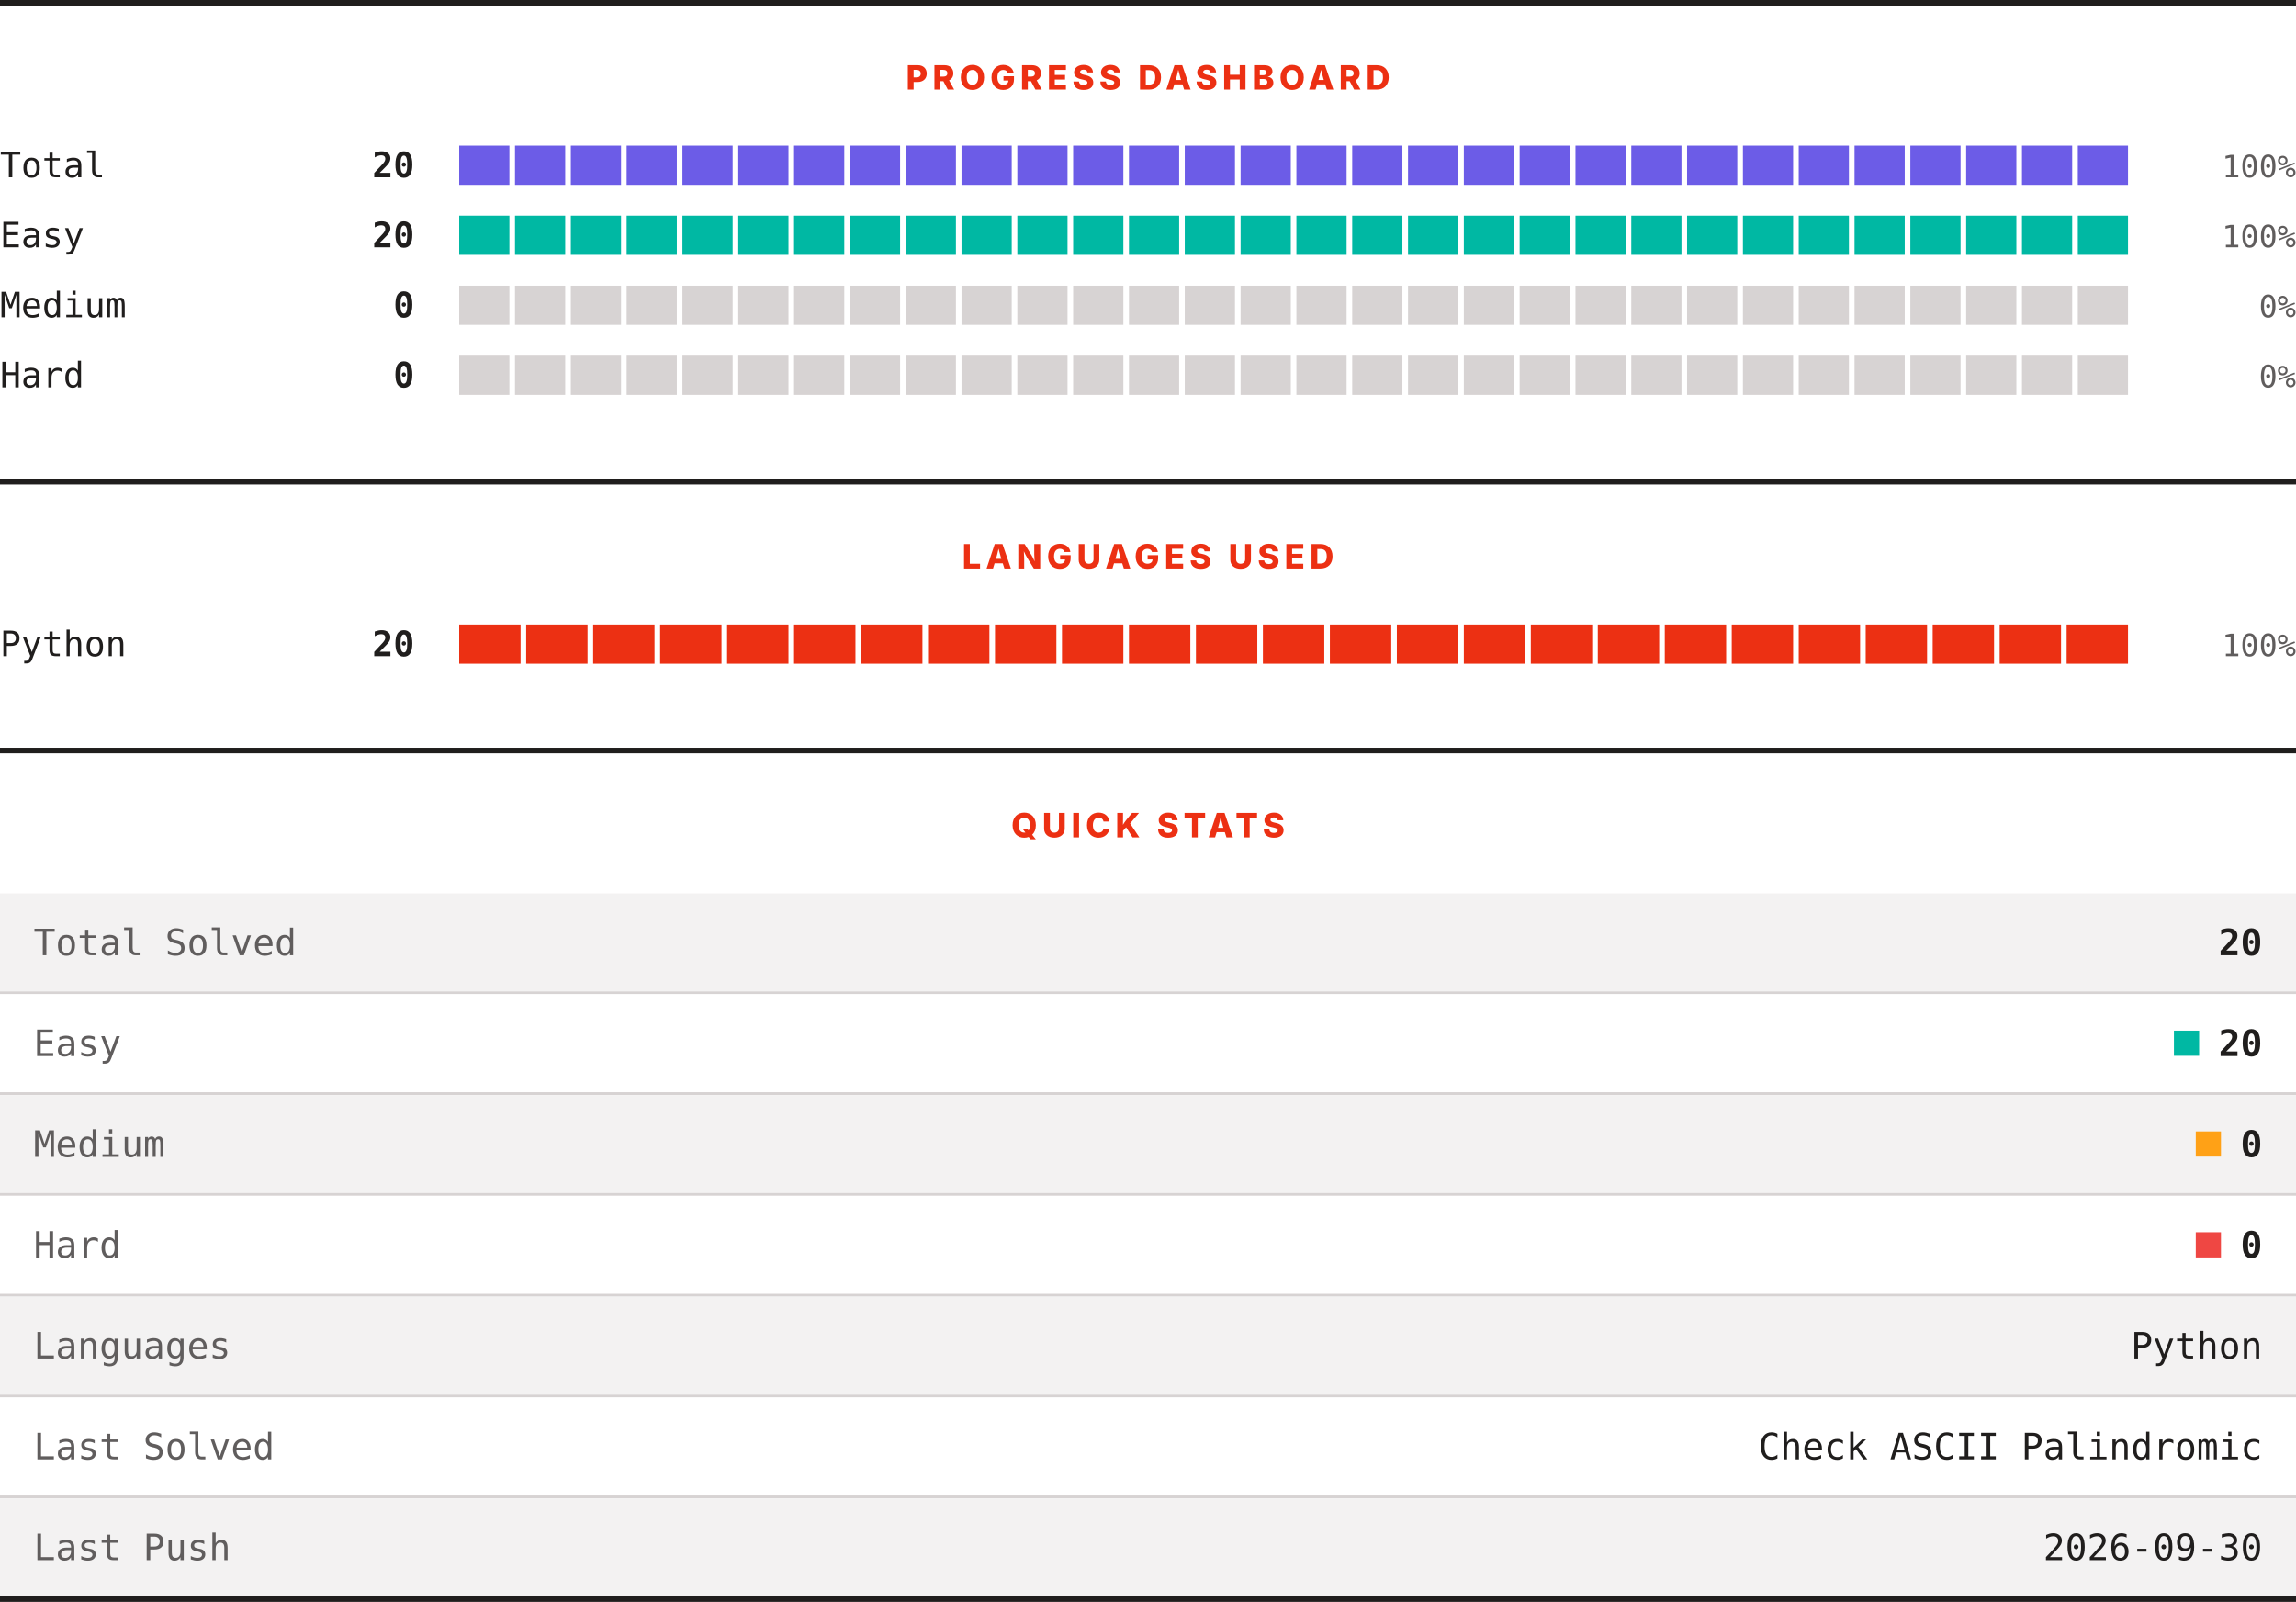
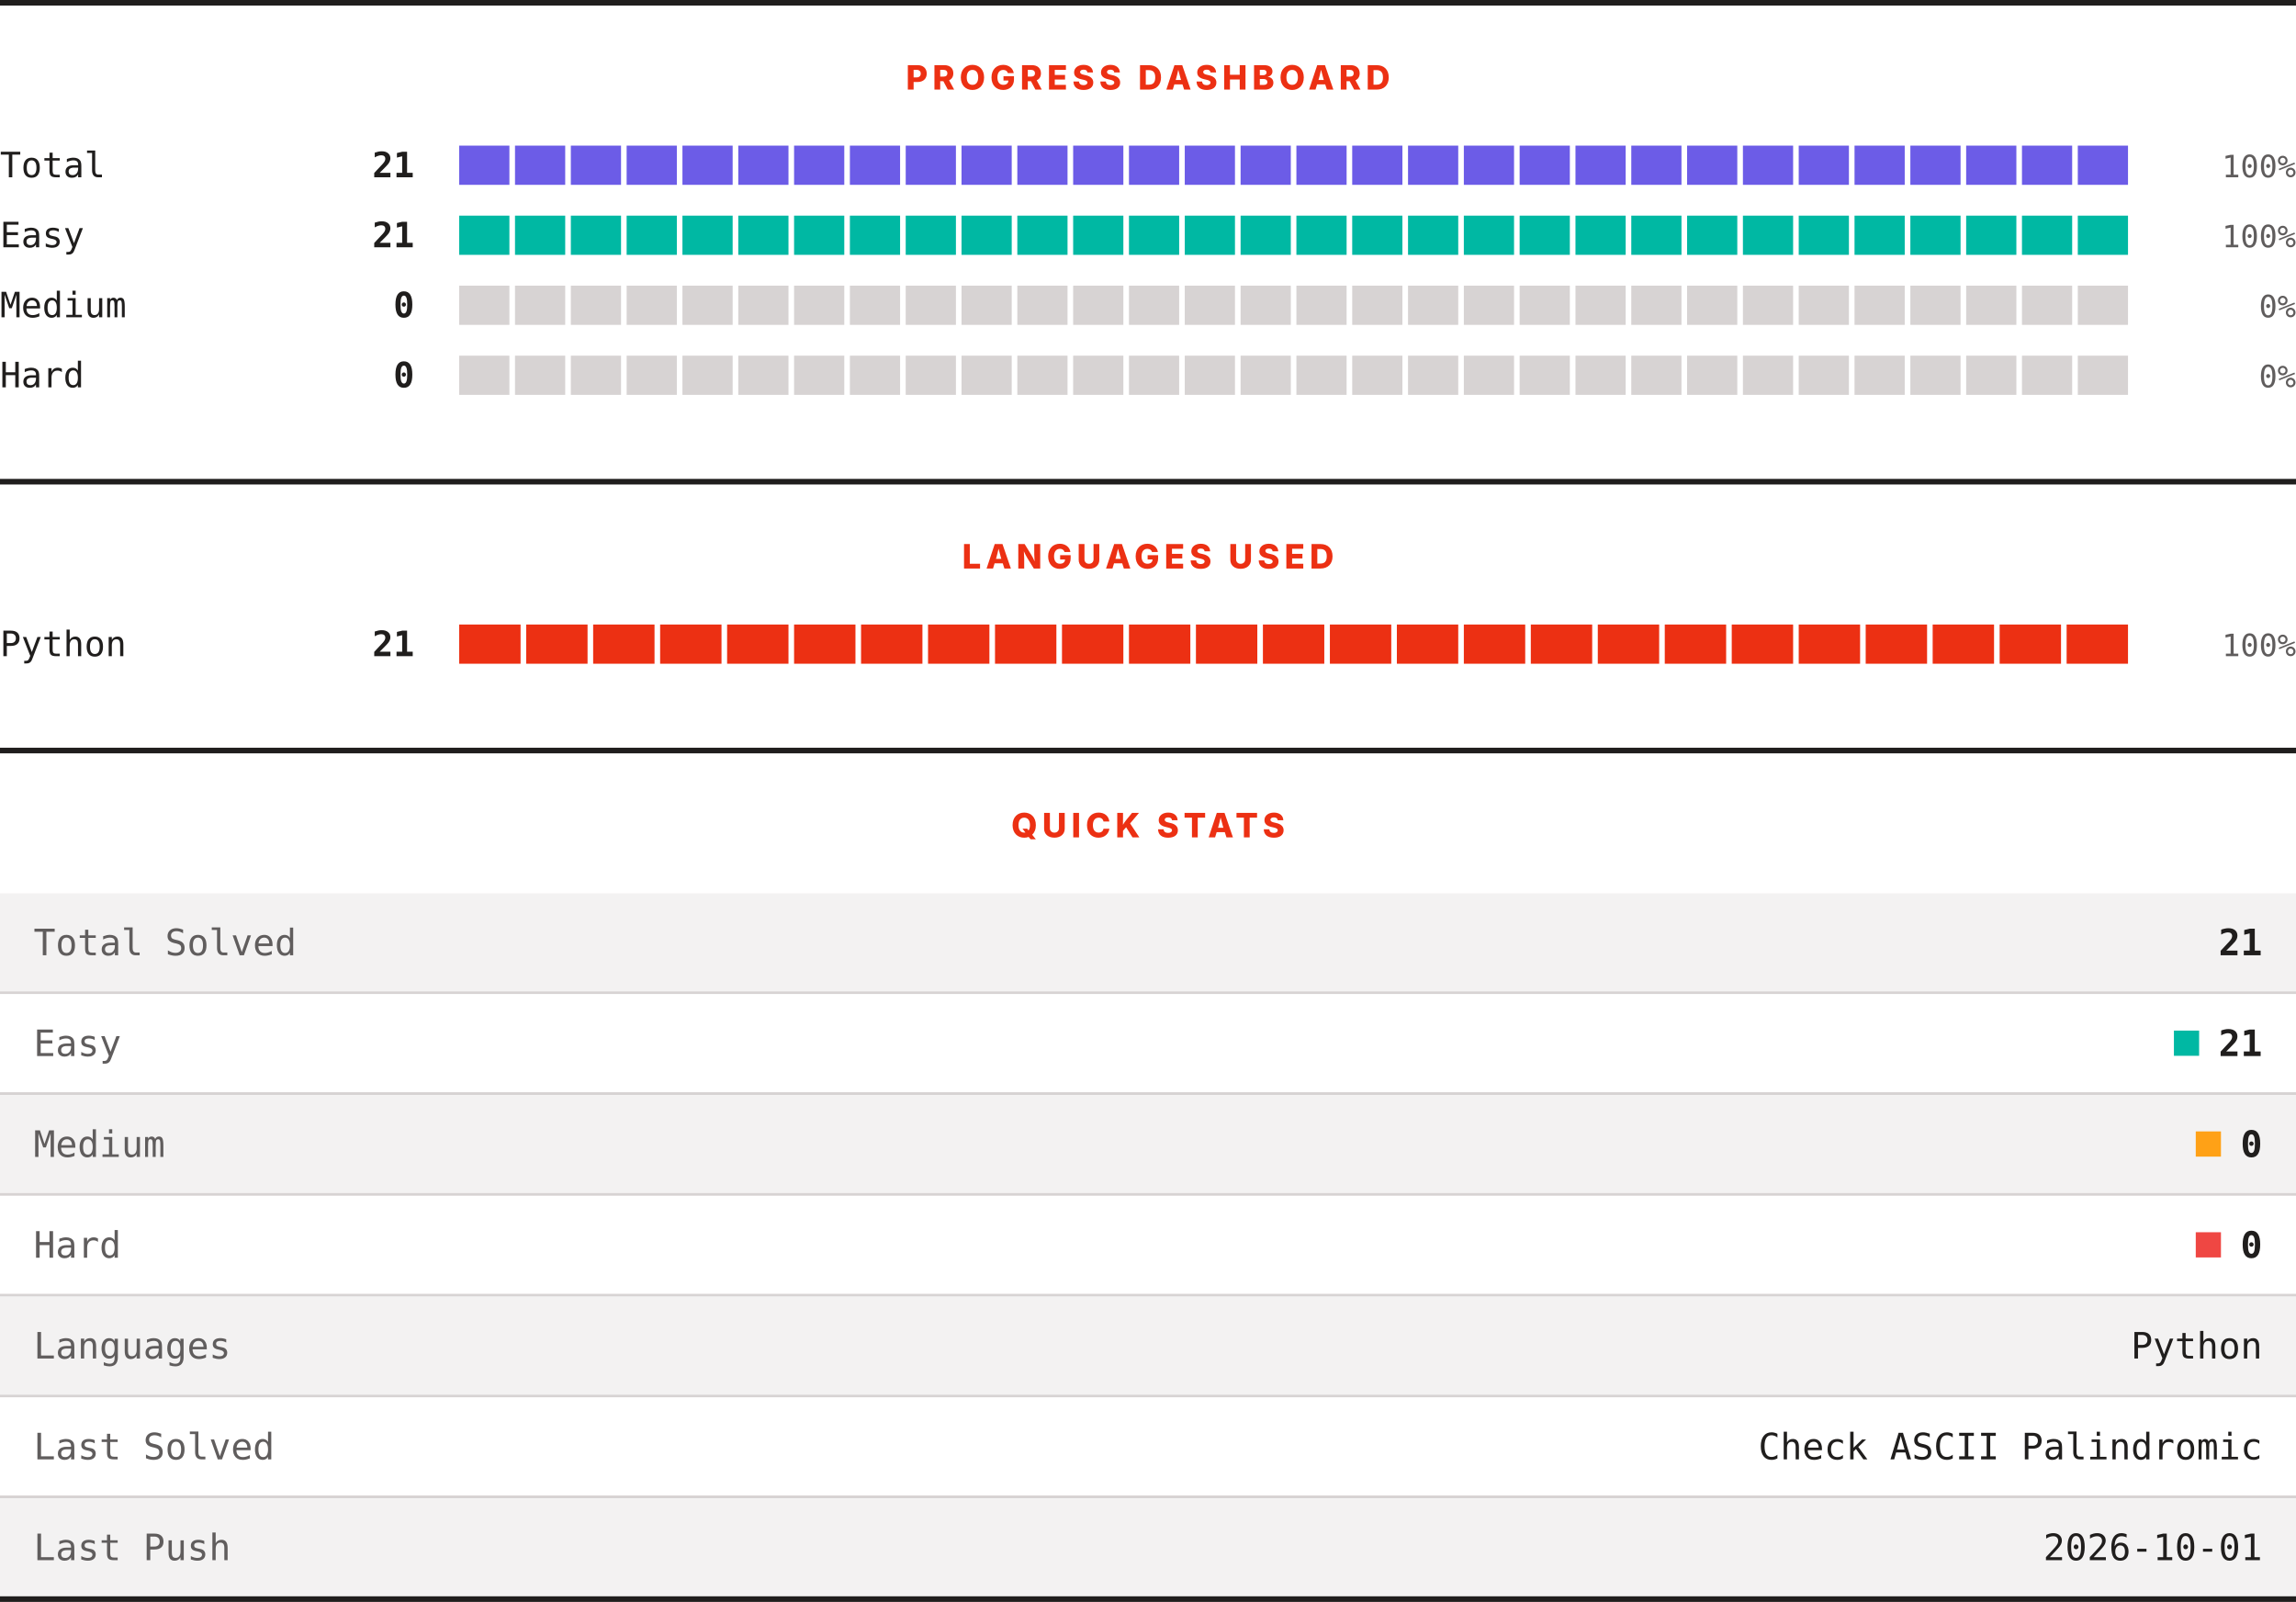
<svg xmlns="http://www.w3.org/2000/svg" width="820" height="572" viewBox="0 0 820 572" role="img" aria-label="LeetCode progress, languages and quick stats">
  <rect width="820" height="572" fill="#ffffff" />
  <rect x="0" y="0" width="820" height="2" fill="#201e1d" />
  <text x="410" y="32" text-anchor="middle" font-family="Archivo, system-ui, -apple-system, Segoe UI, sans-serif" font-size="12" font-weight="800" letter-spacing="1.68" fill="#ec3013">PROGRESS DASHBOARD</text>
  <text x="0" y="63.3" font-family="ui-monospace, SFMono-Regular, Menlo, Consolas, monospace" font-size="12.5" fill="#201e1d">Total</text>
-   <text x="148" y="63.3" text-anchor="end" font-family="ui-monospace, SFMono-Regular, Menlo, Consolas, monospace" font-size="12.5" font-weight="700" fill="#201e1d">20</text>
+   <text x="148" y="63.3" text-anchor="end" font-family="ui-monospace, SFMono-Regular, Menlo, Consolas, monospace" font-size="12.5" font-weight="700" fill="#201e1d">21</text>
  <rect x="164.00" y="52" width="17.93" height="14" fill="#6c5ce7" />
  <rect x="183.93" y="52" width="17.93" height="14" fill="#6c5ce7" />
  <rect x="203.87" y="52" width="17.93" height="14" fill="#6c5ce7" />
  <rect x="223.80" y="52" width="17.93" height="14" fill="#6c5ce7" />
  <rect x="243.73" y="52" width="17.93" height="14" fill="#6c5ce7" />
  <rect x="263.67" y="52" width="17.93" height="14" fill="#6c5ce7" />
  <rect x="283.60" y="52" width="17.93" height="14" fill="#6c5ce7" />
  <rect x="303.53" y="52" width="17.93" height="14" fill="#6c5ce7" />
  <rect x="323.47" y="52" width="17.93" height="14" fill="#6c5ce7" />
  <rect x="343.40" y="52" width="17.93" height="14" fill="#6c5ce7" />
  <rect x="363.33" y="52" width="17.93" height="14" fill="#6c5ce7" />
  <rect x="383.27" y="52" width="17.93" height="14" fill="#6c5ce7" />
  <rect x="403.20" y="52" width="17.93" height="14" fill="#6c5ce7" />
  <rect x="423.13" y="52" width="17.93" height="14" fill="#6c5ce7" />
  <rect x="443.07" y="52" width="17.93" height="14" fill="#6c5ce7" />
  <rect x="463.00" y="52" width="17.93" height="14" fill="#6c5ce7" />
  <rect x="482.93" y="52" width="17.93" height="14" fill="#6c5ce7" />
  <rect x="502.87" y="52" width="17.93" height="14" fill="#6c5ce7" />
  <rect x="522.80" y="52" width="17.93" height="14" fill="#6c5ce7" />
  <rect x="542.73" y="52" width="17.93" height="14" fill="#6c5ce7" />
  <rect x="562.67" y="52" width="17.93" height="14" fill="#6c5ce7" />
  <rect x="582.60" y="52" width="17.93" height="14" fill="#6c5ce7" />
  <rect x="602.53" y="52" width="17.93" height="14" fill="#6c5ce7" />
  <rect x="622.47" y="52" width="17.93" height="14" fill="#6c5ce7" />
  <rect x="642.40" y="52" width="17.93" height="14" fill="#6c5ce7" />
  <rect x="662.33" y="52" width="17.93" height="14" fill="#6c5ce7" />
  <rect x="682.27" y="52" width="17.93" height="14" fill="#6c5ce7" />
  <rect x="702.20" y="52" width="17.93" height="14" fill="#6c5ce7" />
  <rect x="722.13" y="52" width="17.93" height="14" fill="#6c5ce7" />
  <rect x="742.07" y="52" width="17.93" height="14" fill="#6c5ce7" />
  <text x="820" y="63.3" text-anchor="end" font-family="ui-monospace, SFMono-Regular, Menlo, Consolas, monospace" font-size="11" fill="#605d5d">100%</text>
  <text x="0" y="88.3" font-family="ui-monospace, SFMono-Regular, Menlo, Consolas, monospace" font-size="12.5" fill="#201e1d">Easy</text>
-   <text x="148" y="88.3" text-anchor="end" font-family="ui-monospace, SFMono-Regular, Menlo, Consolas, monospace" font-size="12.5" font-weight="700" fill="#201e1d">20</text>
+   <text x="148" y="88.3" text-anchor="end" font-family="ui-monospace, SFMono-Regular, Menlo, Consolas, monospace" font-size="12.5" font-weight="700" fill="#201e1d">21</text>
  <rect x="164.00" y="77" width="17.93" height="14" fill="#00b8a3" />
  <rect x="183.93" y="77" width="17.93" height="14" fill="#00b8a3" />
  <rect x="203.87" y="77" width="17.93" height="14" fill="#00b8a3" />
  <rect x="223.80" y="77" width="17.93" height="14" fill="#00b8a3" />
  <rect x="243.73" y="77" width="17.93" height="14" fill="#00b8a3" />
  <rect x="263.67" y="77" width="17.93" height="14" fill="#00b8a3" />
  <rect x="283.60" y="77" width="17.93" height="14" fill="#00b8a3" />
  <rect x="303.53" y="77" width="17.93" height="14" fill="#00b8a3" />
  <rect x="323.47" y="77" width="17.93" height="14" fill="#00b8a3" />
  <rect x="343.40" y="77" width="17.93" height="14" fill="#00b8a3" />
  <rect x="363.33" y="77" width="17.93" height="14" fill="#00b8a3" />
  <rect x="383.27" y="77" width="17.93" height="14" fill="#00b8a3" />
  <rect x="403.20" y="77" width="17.93" height="14" fill="#00b8a3" />
  <rect x="423.13" y="77" width="17.93" height="14" fill="#00b8a3" />
  <rect x="443.07" y="77" width="17.93" height="14" fill="#00b8a3" />
  <rect x="463.00" y="77" width="17.93" height="14" fill="#00b8a3" />
  <rect x="482.93" y="77" width="17.93" height="14" fill="#00b8a3" />
  <rect x="502.87" y="77" width="17.93" height="14" fill="#00b8a3" />
  <rect x="522.80" y="77" width="17.93" height="14" fill="#00b8a3" />
  <rect x="542.73" y="77" width="17.93" height="14" fill="#00b8a3" />
  <rect x="562.67" y="77" width="17.93" height="14" fill="#00b8a3" />
  <rect x="582.60" y="77" width="17.93" height="14" fill="#00b8a3" />
  <rect x="602.53" y="77" width="17.93" height="14" fill="#00b8a3" />
  <rect x="622.47" y="77" width="17.93" height="14" fill="#00b8a3" />
  <rect x="642.40" y="77" width="17.93" height="14" fill="#00b8a3" />
  <rect x="662.33" y="77" width="17.93" height="14" fill="#00b8a3" />
  <rect x="682.27" y="77" width="17.93" height="14" fill="#00b8a3" />
  <rect x="702.20" y="77" width="17.93" height="14" fill="#00b8a3" />
  <rect x="722.13" y="77" width="17.93" height="14" fill="#00b8a3" />
  <rect x="742.07" y="77" width="17.93" height="14" fill="#00b8a3" />
  <text x="820" y="88.3" text-anchor="end" font-family="ui-monospace, SFMono-Regular, Menlo, Consolas, monospace" font-size="11" fill="#605d5d">100%</text>
  <text x="0" y="113.3" font-family="ui-monospace, SFMono-Regular, Menlo, Consolas, monospace" font-size="12.5" fill="#201e1d">Medium</text>
  <text x="148" y="113.3" text-anchor="end" font-family="ui-monospace, SFMono-Regular, Menlo, Consolas, monospace" font-size="12.5" font-weight="700" fill="#201e1d">0</text>
  <rect x="164.00" y="102" width="17.93" height="14" fill="#d7d3d3" />
  <rect x="183.93" y="102" width="17.93" height="14" fill="#d7d3d3" />
  <rect x="203.87" y="102" width="17.93" height="14" fill="#d7d3d3" />
  <rect x="223.80" y="102" width="17.93" height="14" fill="#d7d3d3" />
  <rect x="243.73" y="102" width="17.93" height="14" fill="#d7d3d3" />
  <rect x="263.67" y="102" width="17.93" height="14" fill="#d7d3d3" />
  <rect x="283.60" y="102" width="17.93" height="14" fill="#d7d3d3" />
  <rect x="303.53" y="102" width="17.93" height="14" fill="#d7d3d3" />
  <rect x="323.47" y="102" width="17.93" height="14" fill="#d7d3d3" />
  <rect x="343.40" y="102" width="17.93" height="14" fill="#d7d3d3" />
  <rect x="363.33" y="102" width="17.93" height="14" fill="#d7d3d3" />
  <rect x="383.27" y="102" width="17.93" height="14" fill="#d7d3d3" />
  <rect x="403.20" y="102" width="17.93" height="14" fill="#d7d3d3" />
  <rect x="423.13" y="102" width="17.93" height="14" fill="#d7d3d3" />
  <rect x="443.07" y="102" width="17.93" height="14" fill="#d7d3d3" />
  <rect x="463.00" y="102" width="17.93" height="14" fill="#d7d3d3" />
  <rect x="482.93" y="102" width="17.93" height="14" fill="#d7d3d3" />
  <rect x="502.87" y="102" width="17.93" height="14" fill="#d7d3d3" />
  <rect x="522.80" y="102" width="17.93" height="14" fill="#d7d3d3" />
  <rect x="542.73" y="102" width="17.93" height="14" fill="#d7d3d3" />
  <rect x="562.67" y="102" width="17.93" height="14" fill="#d7d3d3" />
  <rect x="582.60" y="102" width="17.93" height="14" fill="#d7d3d3" />
  <rect x="602.53" y="102" width="17.93" height="14" fill="#d7d3d3" />
  <rect x="622.47" y="102" width="17.93" height="14" fill="#d7d3d3" />
  <rect x="642.40" y="102" width="17.93" height="14" fill="#d7d3d3" />
  <rect x="662.33" y="102" width="17.93" height="14" fill="#d7d3d3" />
  <rect x="682.27" y="102" width="17.93" height="14" fill="#d7d3d3" />
  <rect x="702.20" y="102" width="17.93" height="14" fill="#d7d3d3" />
  <rect x="722.13" y="102" width="17.93" height="14" fill="#d7d3d3" />
  <rect x="742.07" y="102" width="17.93" height="14" fill="#d7d3d3" />
  <text x="820" y="113.3" text-anchor="end" font-family="ui-monospace, SFMono-Regular, Menlo, Consolas, monospace" font-size="11" fill="#605d5d">0%</text>
  <text x="0" y="138.3" font-family="ui-monospace, SFMono-Regular, Menlo, Consolas, monospace" font-size="12.5" fill="#201e1d">Hard</text>
  <text x="148" y="138.3" text-anchor="end" font-family="ui-monospace, SFMono-Regular, Menlo, Consolas, monospace" font-size="12.5" font-weight="700" fill="#201e1d">0</text>
  <rect x="164.00" y="127" width="17.93" height="14" fill="#d7d3d3" />
  <rect x="183.93" y="127" width="17.93" height="14" fill="#d7d3d3" />
  <rect x="203.87" y="127" width="17.93" height="14" fill="#d7d3d3" />
  <rect x="223.80" y="127" width="17.93" height="14" fill="#d7d3d3" />
  <rect x="243.73" y="127" width="17.93" height="14" fill="#d7d3d3" />
  <rect x="263.67" y="127" width="17.93" height="14" fill="#d7d3d3" />
  <rect x="283.60" y="127" width="17.93" height="14" fill="#d7d3d3" />
  <rect x="303.53" y="127" width="17.93" height="14" fill="#d7d3d3" />
  <rect x="323.47" y="127" width="17.93" height="14" fill="#d7d3d3" />
  <rect x="343.40" y="127" width="17.93" height="14" fill="#d7d3d3" />
  <rect x="363.33" y="127" width="17.93" height="14" fill="#d7d3d3" />
  <rect x="383.27" y="127" width="17.93" height="14" fill="#d7d3d3" />
  <rect x="403.20" y="127" width="17.93" height="14" fill="#d7d3d3" />
  <rect x="423.13" y="127" width="17.93" height="14" fill="#d7d3d3" />
  <rect x="443.07" y="127" width="17.93" height="14" fill="#d7d3d3" />
  <rect x="463.00" y="127" width="17.93" height="14" fill="#d7d3d3" />
  <rect x="482.93" y="127" width="17.93" height="14" fill="#d7d3d3" />
  <rect x="502.87" y="127" width="17.93" height="14" fill="#d7d3d3" />
  <rect x="522.80" y="127" width="17.93" height="14" fill="#d7d3d3" />
  <rect x="542.73" y="127" width="17.93" height="14" fill="#d7d3d3" />
  <rect x="562.67" y="127" width="17.93" height="14" fill="#d7d3d3" />
  <rect x="582.60" y="127" width="17.93" height="14" fill="#d7d3d3" />
  <rect x="602.53" y="127" width="17.93" height="14" fill="#d7d3d3" />
  <rect x="622.47" y="127" width="17.93" height="14" fill="#d7d3d3" />
  <rect x="642.40" y="127" width="17.93" height="14" fill="#d7d3d3" />
  <rect x="662.33" y="127" width="17.93" height="14" fill="#d7d3d3" />
  <rect x="682.27" y="127" width="17.93" height="14" fill="#d7d3d3" />
  <rect x="702.20" y="127" width="17.93" height="14" fill="#d7d3d3" />
  <rect x="722.13" y="127" width="17.93" height="14" fill="#d7d3d3" />
  <rect x="742.07" y="127" width="17.93" height="14" fill="#d7d3d3" />
  <text x="820" y="138.3" text-anchor="end" font-family="ui-monospace, SFMono-Regular, Menlo, Consolas, monospace" font-size="11" fill="#605d5d">0%</text>
  <rect x="0" y="171" width="820" height="2" fill="#201e1d" />
  <text x="410" y="203" text-anchor="middle" font-family="Archivo, system-ui, -apple-system, Segoe UI, sans-serif" font-size="12" font-weight="800" letter-spacing="1.68" fill="#ec3013">LANGUAGES USED</text>
  <text x="0" y="234.3" font-family="ui-monospace, SFMono-Regular, Menlo, Consolas, monospace" font-size="12.5" fill="#201e1d">Python</text>
-   <text x="148" y="234.3" text-anchor="end" font-family="ui-monospace, SFMono-Regular, Menlo, Consolas, monospace" font-size="12.5" font-weight="700" fill="#201e1d">20</text>
+   <text x="148" y="234.3" text-anchor="end" font-family="ui-monospace, SFMono-Regular, Menlo, Consolas, monospace" font-size="12.5" font-weight="700" fill="#201e1d">21</text>
  <rect x="164.00" y="223" width="21.92" height="14" fill="#ec3013" />
  <rect x="187.92" y="223" width="21.92" height="14" fill="#ec3013" />
  <rect x="211.84" y="223" width="21.92" height="14" fill="#ec3013" />
  <rect x="235.76" y="223" width="21.92" height="14" fill="#ec3013" />
  <rect x="259.68" y="223" width="21.92" height="14" fill="#ec3013" />
  <rect x="283.60" y="223" width="21.92" height="14" fill="#ec3013" />
  <rect x="307.52" y="223" width="21.92" height="14" fill="#ec3013" />
  <rect x="331.44" y="223" width="21.92" height="14" fill="#ec3013" />
  <rect x="355.36" y="223" width="21.92" height="14" fill="#ec3013" />
  <rect x="379.28" y="223" width="21.92" height="14" fill="#ec3013" />
  <rect x="403.20" y="223" width="21.92" height="14" fill="#ec3013" />
  <rect x="427.12" y="223" width="21.92" height="14" fill="#ec3013" />
  <rect x="451.04" y="223" width="21.92" height="14" fill="#ec3013" />
  <rect x="474.96" y="223" width="21.92" height="14" fill="#ec3013" />
  <rect x="498.88" y="223" width="21.92" height="14" fill="#ec3013" />
  <rect x="522.80" y="223" width="21.92" height="14" fill="#ec3013" />
  <rect x="546.72" y="223" width="21.92" height="14" fill="#ec3013" />
  <rect x="570.64" y="223" width="21.92" height="14" fill="#ec3013" />
  <rect x="594.56" y="223" width="21.92" height="14" fill="#ec3013" />
  <rect x="618.48" y="223" width="21.92" height="14" fill="#ec3013" />
  <rect x="642.40" y="223" width="21.92" height="14" fill="#ec3013" />
  <rect x="666.32" y="223" width="21.92" height="14" fill="#ec3013" />
  <rect x="690.24" y="223" width="21.92" height="14" fill="#ec3013" />
  <rect x="714.16" y="223" width="21.92" height="14" fill="#ec3013" />
  <rect x="738.08" y="223" width="21.92" height="14" fill="#ec3013" />
  <text x="820" y="234.3" text-anchor="end" font-family="ui-monospace, SFMono-Regular, Menlo, Consolas, monospace" font-size="11" fill="#605d5d">100%</text>
  <rect x="0" y="267" width="820" height="2" fill="#201e1d" />
  <text x="410" y="299" text-anchor="middle" font-family="Archivo, system-ui, -apple-system, Segoe UI, sans-serif" font-size="12" font-weight="800" letter-spacing="1.68" fill="#ec3013">QUICK STATS</text>
  <rect x="0" y="319" width="820" height="35" fill="#f3f2f2" />
  <text x="12" y="341.1" font-family="ui-monospace, SFMono-Regular, Menlo, Consolas, monospace" font-size="13" fill="#605d5d">Total Solved</text>
-   <text x="808" y="341.1" text-anchor="end" font-family="ui-monospace, SFMono-Regular, Menlo, Consolas, monospace" font-size="13" font-weight="700" fill="#201e1d">20</text>
+   <text x="808" y="341.1" text-anchor="end" font-family="ui-monospace, SFMono-Regular, Menlo, Consolas, monospace" font-size="13" font-weight="700" fill="#201e1d">21</text>
  <rect x="0" y="354" width="820" height="1" fill="#d7d3d3" />
  <rect x="0" y="355" width="820" height="35" fill="#ffffff" />
  <text x="12" y="377.1" font-family="ui-monospace, SFMono-Regular, Menlo, Consolas, monospace" font-size="13" fill="#605d5d">Easy</text>
  <rect x="776.4" y="368" width="9" height="9" fill="#00b8a3" />
-   <text x="808" y="377.1" text-anchor="end" font-family="ui-monospace, SFMono-Regular, Menlo, Consolas, monospace" font-size="13" font-weight="700" fill="#201e1d">20</text>
+   <text x="808" y="377.1" text-anchor="end" font-family="ui-monospace, SFMono-Regular, Menlo, Consolas, monospace" font-size="13" font-weight="700" fill="#201e1d">21</text>
  <rect x="0" y="390" width="820" height="1" fill="#d7d3d3" />
  <rect x="0" y="391" width="820" height="35" fill="#f3f2f2" />
  <text x="12" y="413.1" font-family="ui-monospace, SFMono-Regular, Menlo, Consolas, monospace" font-size="13" fill="#605d5d">Medium</text>
  <rect x="784.2" y="404" width="9" height="9" fill="#ffa116" />
  <text x="808" y="413.1" text-anchor="end" font-family="ui-monospace, SFMono-Regular, Menlo, Consolas, monospace" font-size="13" font-weight="700" fill="#201e1d">0</text>
  <rect x="0" y="426" width="820" height="1" fill="#d7d3d3" />
  <rect x="0" y="427" width="820" height="35" fill="#ffffff" />
  <text x="12" y="449.1" font-family="ui-monospace, SFMono-Regular, Menlo, Consolas, monospace" font-size="13" fill="#605d5d">Hard</text>
  <rect x="784.2" y="440" width="9" height="9" fill="#ef4743" />
  <text x="808" y="449.1" text-anchor="end" font-family="ui-monospace, SFMono-Regular, Menlo, Consolas, monospace" font-size="13" font-weight="700" fill="#201e1d">0</text>
  <rect x="0" y="462" width="820" height="1" fill="#d7d3d3" />
  <rect x="0" y="463" width="820" height="35" fill="#f3f2f2" />
  <text x="12" y="485.1" font-family="ui-monospace, SFMono-Regular, Menlo, Consolas, monospace" font-size="13" fill="#605d5d">Languages</text>
  <text x="808" y="485.1" text-anchor="end" font-family="ui-monospace, SFMono-Regular, Menlo, Consolas, monospace" font-size="13" fill="#201e1d">Python</text>
  <rect x="0" y="498" width="820" height="1" fill="#d7d3d3" />
  <rect x="0" y="499" width="820" height="35" fill="#ffffff" />
  <text x="12" y="521.1" font-family="ui-monospace, SFMono-Regular, Menlo, Consolas, monospace" font-size="13" fill="#605d5d">Last Solved</text>
  <text x="808" y="521.1" text-anchor="end" font-family="ui-monospace, SFMono-Regular, Menlo, Consolas, monospace" font-size="13" fill="#201e1d">Check ASCII Palindromic</text>
  <rect x="0" y="534" width="820" height="1" fill="#d7d3d3" />
  <rect x="0" y="535" width="820" height="35" fill="#f3f2f2" />
  <text x="12" y="557.1" font-family="ui-monospace, SFMono-Regular, Menlo, Consolas, monospace" font-size="13" fill="#605d5d">Last Push</text>
-   <text x="808" y="557.1" text-anchor="end" font-family="ui-monospace, SFMono-Regular, Menlo, Consolas, monospace" font-size="13" fill="#201e1d">2026-09-30</text>
+   <text x="808" y="557.1" text-anchor="end" font-family="ui-monospace, SFMono-Regular, Menlo, Consolas, monospace" font-size="13" fill="#201e1d">2026-10-01</text>
  <rect x="0" y="570" width="820" height="2" fill="#201e1d" />
</svg>
